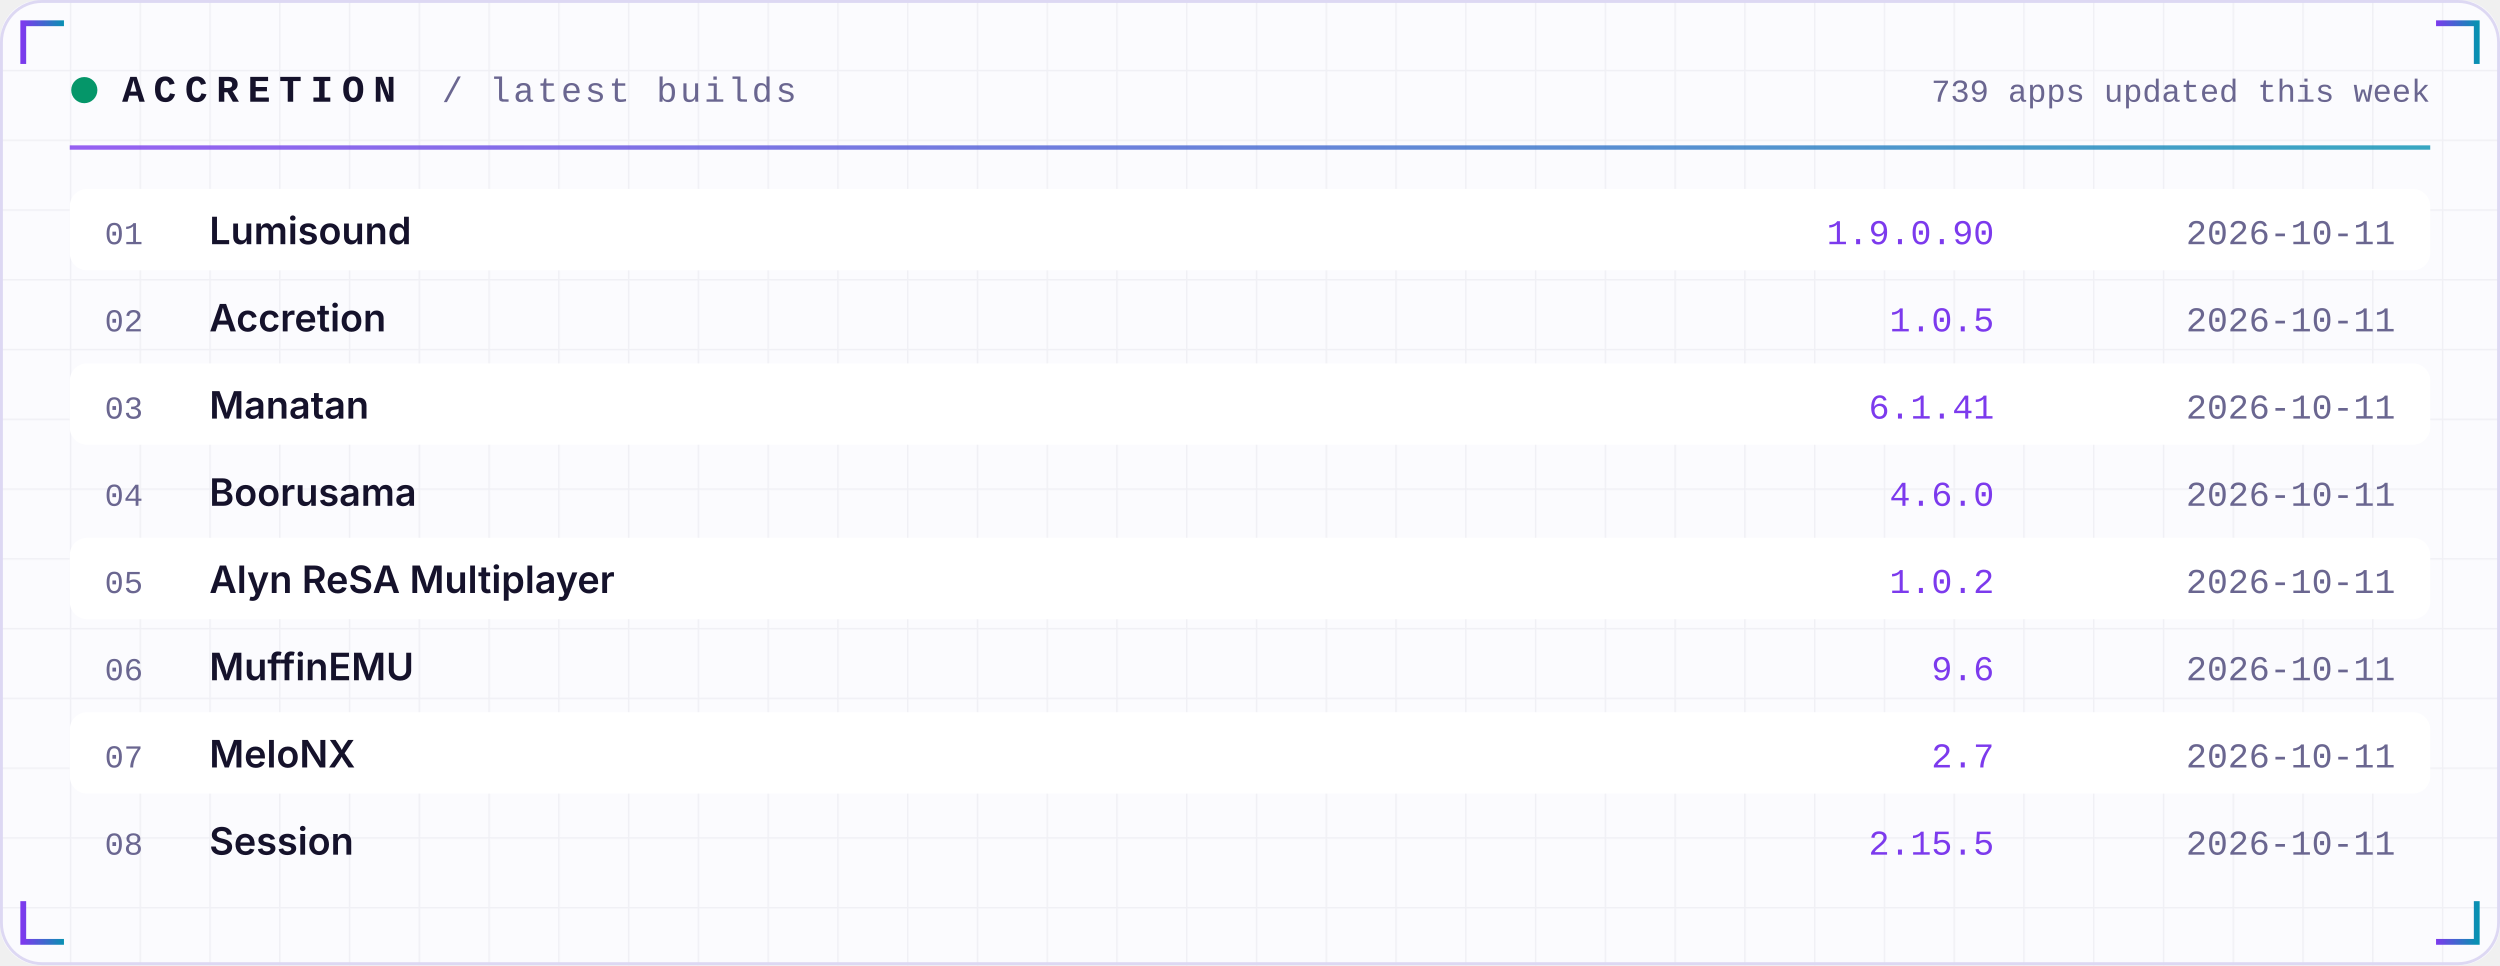
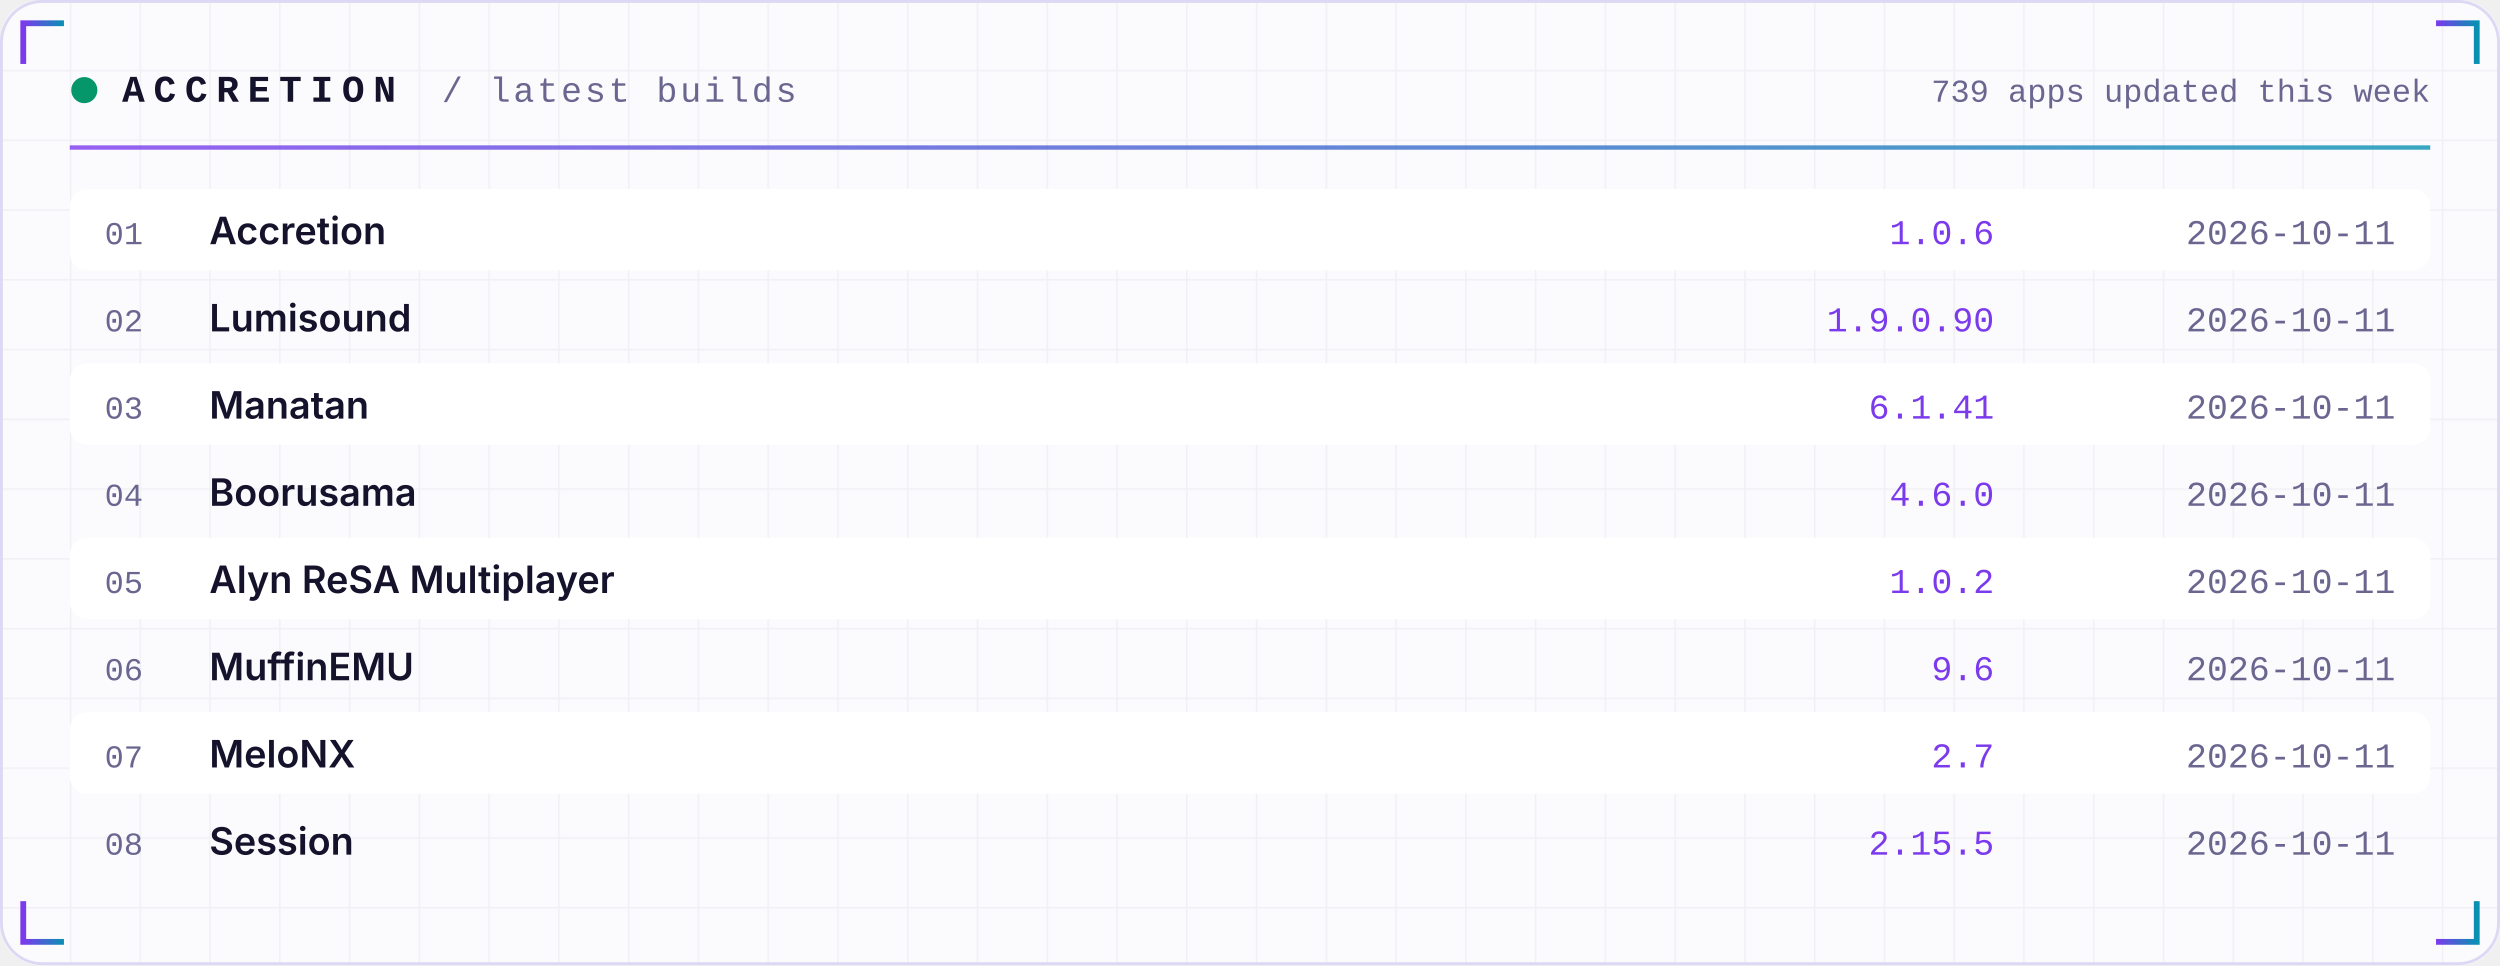
<svg xmlns="http://www.w3.org/2000/svg" width="860" height="332" viewBox="0 0 860 332" role="img">
  <defs>
    <linearGradient id="acc" x1="0" x2="1">
      <stop offset="0" stop-color="#7C3AED" />
      <stop offset="1" stop-color="#0891B2" />
    </linearGradient>
    <linearGradient id="area" x1="0" x2="0" y1="0" y2="1">
      <stop offset="0" stop-color="#7C3AED" stop-opacity="0.35" />
      <stop offset="1" stop-color="#7C3AED" stop-opacity="0" />
    </linearGradient>
    <pattern id="grid" width="24" height="24" patternUnits="userSpaceOnUse">
      <path d="M24 0H0V24" fill="none" stroke="#1E1B4B" stroke-opacity="0.05" />
    </pattern>
  </defs>
  <rect width="860" height="332" rx="14" fill="#FBFBFE" />
  <rect width="860" height="332" rx="14" fill="url(#grid)" />
  <rect x="0.5" y="0.5" width="859" height="331" rx="14" fill="none" stroke="#DDD8F3" />
  <path d="M8 22 V8 H22" stroke="url(#acc)" stroke-width="2" fill="none" />
  <path d="M852 22 V8 H838" stroke="url(#acc)" stroke-width="2" fill="none" />
  <path d="M8 310 V324 H22" stroke="url(#acc)" stroke-width="2" fill="none" />
  <path d="M852 310 V324 H838" stroke="url(#acc)" stroke-width="2" fill="none" />
  <circle cx="29" cy="31" r="4.5" fill="#059669">
    <animate attributeName="opacity" values="1;0.25;1" dur="2.4s" repeatCount="indefinite" />
  </circle>
  <text x="42" y="35" font-family="ui-monospace,SFMono-Regular,Menlo,Consolas,'Liberation Mono',monospace" font-size="13" font-weight="700" fill="#15122B" text-anchor="start" letter-spacing="3">ACCRETION</text>
  <text x="152" y="35" font-family="ui-monospace,SFMono-Regular,Menlo,Consolas,'Liberation Mono',monospace" font-size="12" font-weight="400" fill="#6A6690" text-anchor="start" letter-spacing="1">/ latest builds</text>
  <text x="836" y="35" font-family="ui-monospace,SFMono-Regular,Menlo,Consolas,'Liberation Mono',monospace" font-size="11" font-weight="400" fill="#6A6690" text-anchor="end" letter-spacing="0">739 apps updated this week</text>
  <rect x="24" y="50" width="812" height="1.5" fill="url(#acc)" opacity="0.8" />
  <rect x="24" y="65" width="812" height="28" rx="6" fill="#FFFFFF" />
  <text x="36" y="84" font-family="ui-monospace,SFMono-Regular,Menlo,Consolas,'Liberation Mono',monospace" font-size="11" font-weight="400" fill="#6A6690" text-anchor="start" letter-spacing="0">01</text>
-   <text x="72" y="84" font-family="-apple-system,BlinkMacSystemFont,'Segoe UI',Inter,Helvetica,Arial,sans-serif" font-size="13" font-weight="600" fill="#15122B" text-anchor="start" letter-spacing="0">Lumisound</text>
-   <text x="686" y="84" font-family="ui-monospace,SFMono-Regular,Menlo,Consolas,'Liberation Mono',monospace" font-size="12" font-weight="400" fill="#7C3AED" text-anchor="end" letter-spacing="0">1.9.0.90</text>
+   <text x="72" y="84" font-family="-apple-system,BlinkMacSystemFont,'Segoe UI',Inter,Helvetica,Arial,sans-serif" font-size="13" font-weight="600" fill="#15122B" text-anchor="start" letter-spacing="0">Accretion</text>
+   <text x="686" y="84" font-family="ui-monospace,SFMono-Regular,Menlo,Consolas,'Liberation Mono',monospace" font-size="12" font-weight="400" fill="#7C3AED" text-anchor="end" letter-spacing="0">1.0.6</text>
  <text x="824" y="84" font-family="ui-monospace,SFMono-Regular,Menlo,Consolas,'Liberation Mono',monospace" font-size="12" font-weight="400" fill="#6A6690" text-anchor="end" letter-spacing="0">2026-10-11</text>
  <text x="36" y="114" font-family="ui-monospace,SFMono-Regular,Menlo,Consolas,'Liberation Mono',monospace" font-size="11" font-weight="400" fill="#6A6690" text-anchor="start" letter-spacing="0">02</text>
-   <text x="72" y="114" font-family="-apple-system,BlinkMacSystemFont,'Segoe UI',Inter,Helvetica,Arial,sans-serif" font-size="13" font-weight="600" fill="#15122B" text-anchor="start" letter-spacing="0">Accretion</text>
-   <text x="686" y="114" font-family="ui-monospace,SFMono-Regular,Menlo,Consolas,'Liberation Mono',monospace" font-size="12" font-weight="400" fill="#7C3AED" text-anchor="end" letter-spacing="0">1.0.5</text>
+   <text x="72" y="114" font-family="-apple-system,BlinkMacSystemFont,'Segoe UI',Inter,Helvetica,Arial,sans-serif" font-size="13" font-weight="600" fill="#15122B" text-anchor="start" letter-spacing="0">Lumisound</text>
+   <text x="686" y="114" font-family="ui-monospace,SFMono-Regular,Menlo,Consolas,'Liberation Mono',monospace" font-size="12" font-weight="400" fill="#7C3AED" text-anchor="end" letter-spacing="0">1.9.0.90</text>
  <text x="824" y="114" font-family="ui-monospace,SFMono-Regular,Menlo,Consolas,'Liberation Mono',monospace" font-size="12" font-weight="400" fill="#6A6690" text-anchor="end" letter-spacing="0">2026-10-11</text>
  <rect x="24" y="125" width="812" height="28" rx="6" fill="#FFFFFF" />
  <text x="36" y="144" font-family="ui-monospace,SFMono-Regular,Menlo,Consolas,'Liberation Mono',monospace" font-size="11" font-weight="400" fill="#6A6690" text-anchor="start" letter-spacing="0">03</text>
  <text x="72" y="144" font-family="-apple-system,BlinkMacSystemFont,'Segoe UI',Inter,Helvetica,Arial,sans-serif" font-size="13" font-weight="600" fill="#15122B" text-anchor="start" letter-spacing="0">Manatan</text>
  <text x="686" y="144" font-family="ui-monospace,SFMono-Regular,Menlo,Consolas,'Liberation Mono',monospace" font-size="12" font-weight="400" fill="#7C3AED" text-anchor="end" letter-spacing="0">6.1.41</text>
  <text x="824" y="144" font-family="ui-monospace,SFMono-Regular,Menlo,Consolas,'Liberation Mono',monospace" font-size="12" font-weight="400" fill="#6A6690" text-anchor="end" letter-spacing="0">2026-10-11</text>
  <text x="36" y="174" font-family="ui-monospace,SFMono-Regular,Menlo,Consolas,'Liberation Mono',monospace" font-size="11" font-weight="400" fill="#6A6690" text-anchor="start" letter-spacing="0">04</text>
  <text x="72" y="174" font-family="-apple-system,BlinkMacSystemFont,'Segoe UI',Inter,Helvetica,Arial,sans-serif" font-size="13" font-weight="600" fill="#15122B" text-anchor="start" letter-spacing="0">Boorusama</text>
  <text x="686" y="174" font-family="ui-monospace,SFMono-Regular,Menlo,Consolas,'Liberation Mono',monospace" font-size="12" font-weight="400" fill="#7C3AED" text-anchor="end" letter-spacing="0">4.6.0</text>
  <text x="824" y="174" font-family="ui-monospace,SFMono-Regular,Menlo,Consolas,'Liberation Mono',monospace" font-size="12" font-weight="400" fill="#6A6690" text-anchor="end" letter-spacing="0">2026-10-11</text>
  <rect x="24" y="185" width="812" height="28" rx="6" fill="#FFFFFF" />
  <text x="36" y="204" font-family="ui-monospace,SFMono-Regular,Menlo,Consolas,'Liberation Mono',monospace" font-size="11" font-weight="400" fill="#6A6690" text-anchor="start" letter-spacing="0">05</text>
  <text x="72" y="204" font-family="-apple-system,BlinkMacSystemFont,'Segoe UI',Inter,Helvetica,Arial,sans-serif" font-size="13" font-weight="600" fill="#15122B" text-anchor="start" letter-spacing="0">Alyn ReSA Multiplayer</text>
  <text x="686" y="204" font-family="ui-monospace,SFMono-Regular,Menlo,Consolas,'Liberation Mono',monospace" font-size="12" font-weight="400" fill="#7C3AED" text-anchor="end" letter-spacing="0">1.0.2</text>
  <text x="824" y="204" font-family="ui-monospace,SFMono-Regular,Menlo,Consolas,'Liberation Mono',monospace" font-size="12" font-weight="400" fill="#6A6690" text-anchor="end" letter-spacing="0">2026-10-11</text>
  <text x="36" y="234" font-family="ui-monospace,SFMono-Regular,Menlo,Consolas,'Liberation Mono',monospace" font-size="11" font-weight="400" fill="#6A6690" text-anchor="start" letter-spacing="0">06</text>
  <text x="72" y="234" font-family="-apple-system,BlinkMacSystemFont,'Segoe UI',Inter,Helvetica,Arial,sans-serif" font-size="13" font-weight="600" fill="#15122B" text-anchor="start" letter-spacing="0">MuffinEMU</text>
  <text x="686" y="234" font-family="ui-monospace,SFMono-Regular,Menlo,Consolas,'Liberation Mono',monospace" font-size="12" font-weight="400" fill="#7C3AED" text-anchor="end" letter-spacing="0">9.6</text>
  <text x="824" y="234" font-family="ui-monospace,SFMono-Regular,Menlo,Consolas,'Liberation Mono',monospace" font-size="12" font-weight="400" fill="#6A6690" text-anchor="end" letter-spacing="0">2026-10-11</text>
  <rect x="24" y="245" width="812" height="28" rx="6" fill="#FFFFFF" />
  <text x="36" y="264" font-family="ui-monospace,SFMono-Regular,Menlo,Consolas,'Liberation Mono',monospace" font-size="11" font-weight="400" fill="#6A6690" text-anchor="start" letter-spacing="0">07</text>
  <text x="72" y="264" font-family="-apple-system,BlinkMacSystemFont,'Segoe UI',Inter,Helvetica,Arial,sans-serif" font-size="13" font-weight="600" fill="#15122B" text-anchor="start" letter-spacing="0">MeloNX</text>
  <text x="686" y="264" font-family="ui-monospace,SFMono-Regular,Menlo,Consolas,'Liberation Mono',monospace" font-size="12" font-weight="400" fill="#7C3AED" text-anchor="end" letter-spacing="0">2.7</text>
  <text x="824" y="264" font-family="ui-monospace,SFMono-Regular,Menlo,Consolas,'Liberation Mono',monospace" font-size="12" font-weight="400" fill="#6A6690" text-anchor="end" letter-spacing="0">2026-10-11</text>
  <text x="36" y="294" font-family="ui-monospace,SFMono-Regular,Menlo,Consolas,'Liberation Mono',monospace" font-size="11" font-weight="400" fill="#6A6690" text-anchor="start" letter-spacing="0">08</text>
  <text x="72" y="294" font-family="-apple-system,BlinkMacSystemFont,'Segoe UI',Inter,Helvetica,Arial,sans-serif" font-size="13" font-weight="600" fill="#15122B" text-anchor="start" letter-spacing="0">Session</text>
  <text x="686" y="294" font-family="ui-monospace,SFMono-Regular,Menlo,Consolas,'Liberation Mono',monospace" font-size="12" font-weight="400" fill="#7C3AED" text-anchor="end" letter-spacing="0">2.15.5</text>
  <text x="824" y="294" font-family="ui-monospace,SFMono-Regular,Menlo,Consolas,'Liberation Mono',monospace" font-size="12" font-weight="400" fill="#6A6690" text-anchor="end" letter-spacing="0">2026-10-11</text>
</svg>
